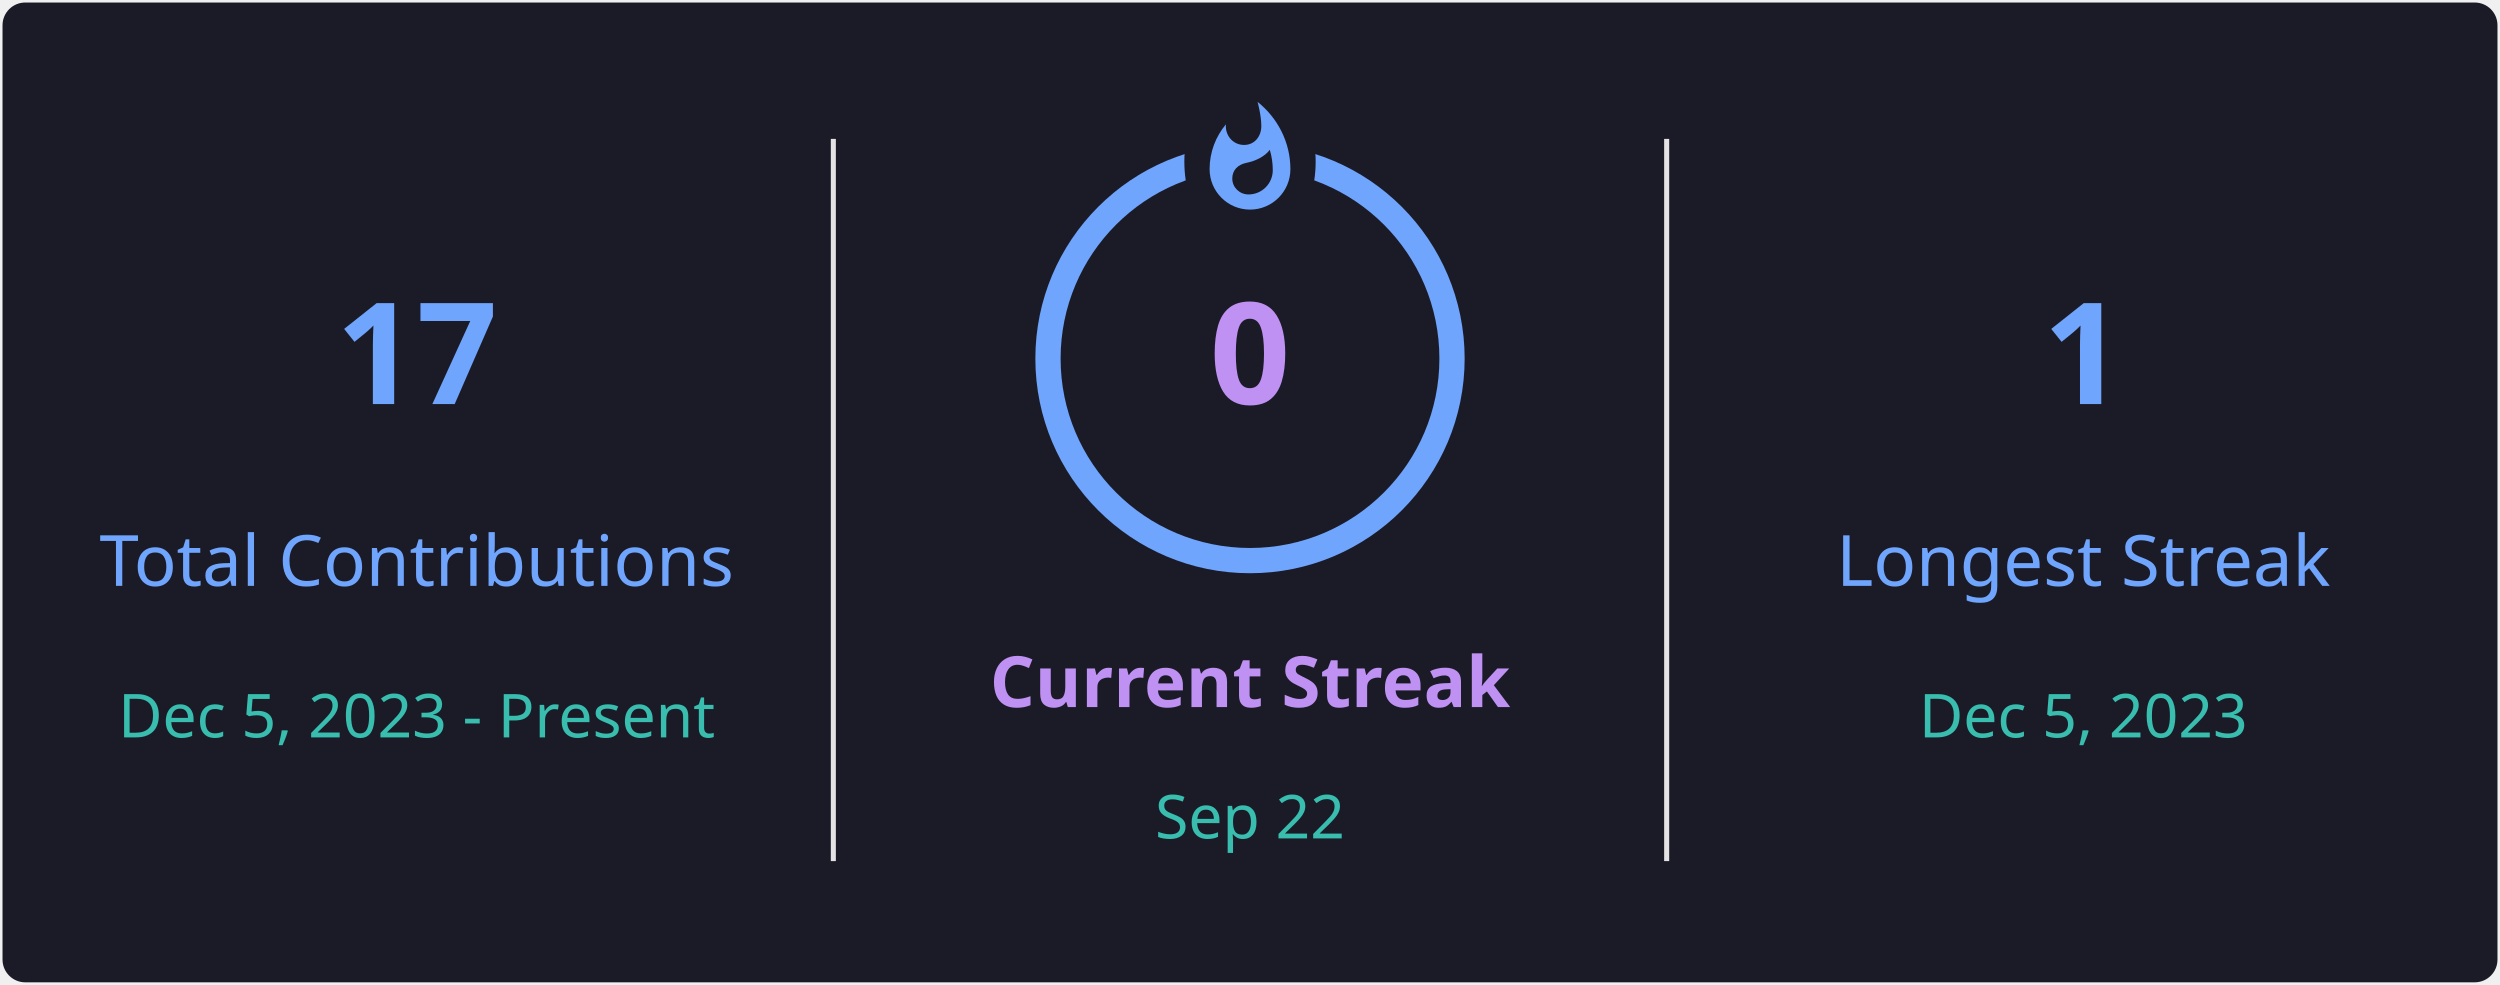
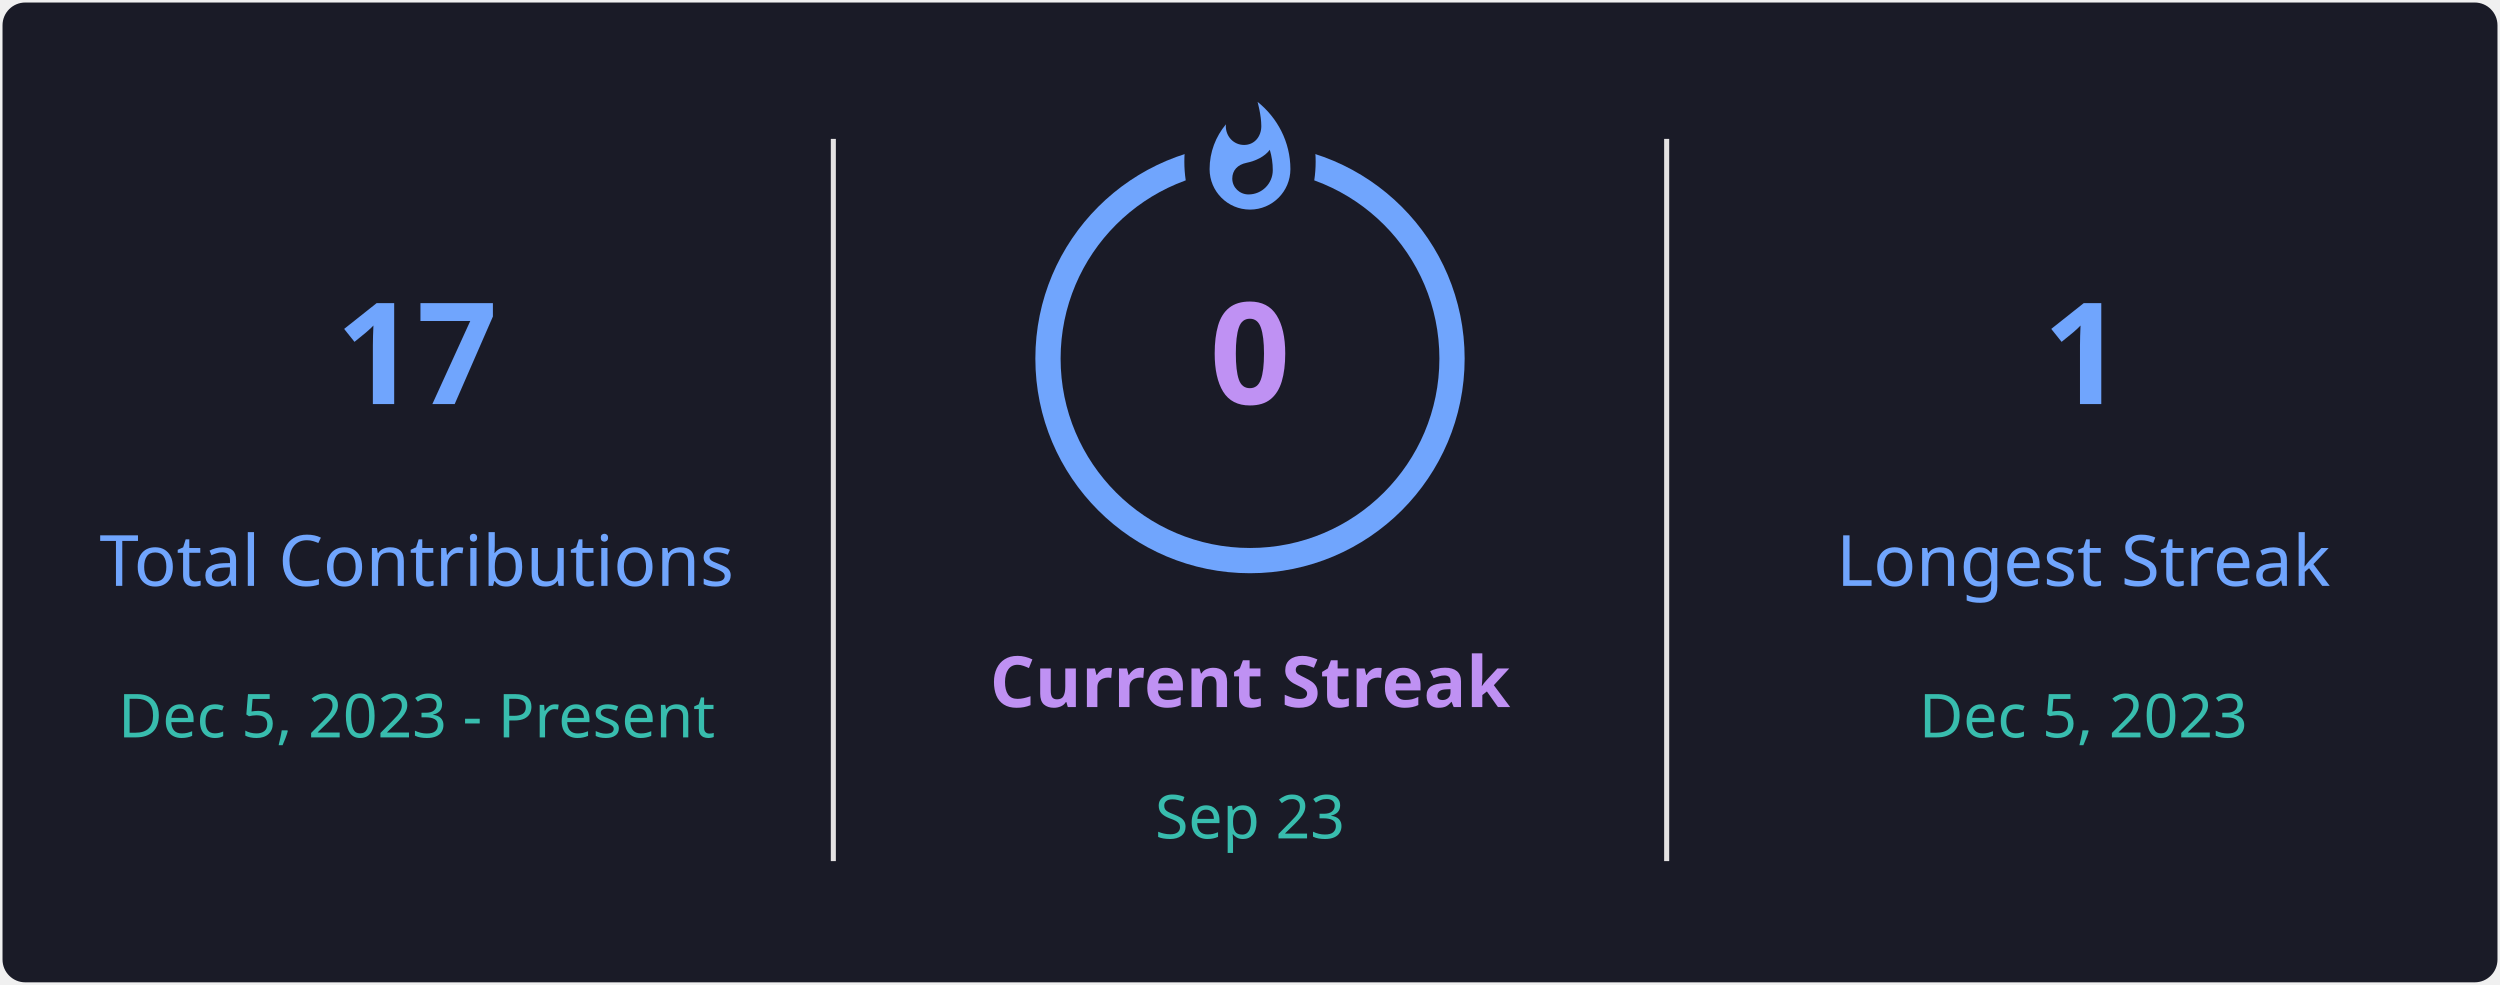
<svg xmlns="http://www.w3.org/2000/svg" style="isolation: isolate" viewBox="0 0 495 195" width="495px" height="195px" direction="ltr">
  <defs>
    <clipPath id="outer_rectangle">
      <rect width="495" height="195" rx="4.5" />
    </clipPath>
    <mask id="mask_out_ring_behind_fire">
      <rect width="495" height="195" fill="white" />
      <ellipse id="mask-ellipse" cx="247.5" cy="32" rx="13" ry="18" fill="black" />
    </mask>
  </defs>
  <g clip-path="url(#outer_rectangle)">
    <g style="isolation: isolate">
      <rect stroke="#000000" stroke-opacity="0" fill="#1A1B27" rx="4.5" x="0.5" y="0.5" width="494" height="194" />
    </g>
    <g style="isolation: isolate">
      <line x1="165" y1="28" x2="165" y2="170" vector-effect="non-scaling-stroke" stroke-width="1" stroke="#E4E2E2" stroke-linejoin="miter" stroke-linecap="square" stroke-miterlimit="3" />
      <line x1="330" y1="28" x2="330" y2="170" vector-effect="non-scaling-stroke" stroke-width="1" stroke="#E4E2E2" stroke-linejoin="miter" stroke-linecap="square" stroke-miterlimit="3" />
    </g>
    <g style="isolation: isolate">
      <g transform="translate(82.5, 48)">
        <text x="0" y="32" stroke-width="0" text-anchor="middle" fill="#70A5FD" stroke="none" font-family="&quot;Segoe UI&quot;, Ubuntu, sans-serif" font-weight="700" font-size="28px" font-style="normal" style="opacity: 1; opacity: 1;">
                        17
                    </text>
      </g>
      <g transform="translate(82.5, 84)">
        <text x="0" y="32" stroke-width="0" text-anchor="middle" fill="#70A5FD" stroke="none" font-family="&quot;Segoe UI&quot;, Ubuntu, sans-serif" font-weight="400" font-size="14px" font-style="normal" style="opacity: 1; opacity: 1;">
                        Total Contributions
                    </text>
      </g>
      <g transform="translate(82.5, 114)">
        <text x="0" y="32" stroke-width="0" text-anchor="middle" fill="#38BDAE" stroke="none" font-family="&quot;Segoe UI&quot;, Ubuntu, sans-serif" font-weight="400" font-size="12px" font-style="normal" style="opacity: 1; opacity: 1;">
                        Dec 5, 2023 - Present
                    </text>
      </g>
    </g>
    <g style="isolation: isolate">
      <g transform="translate(247.5, 108)">
        <text x="0" y="32" stroke-width="0" text-anchor="middle" fill="#BF91F3" stroke="none" font-family="&quot;Segoe UI&quot;, Ubuntu, sans-serif" font-weight="700" font-size="14px" font-style="normal" style="opacity: 1; opacity: 1;">
                        Current Streak
                    </text>
      </g>
      <g transform="translate(247.5, 145)">
        <text x="0" y="21" stroke-width="0" text-anchor="middle" fill="#38BDAE" stroke="none" font-family="&quot;Segoe UI&quot;, Ubuntu, sans-serif" font-weight="400" font-size="12px" font-style="normal" style="opacity: 1; opacity: 1;">
-                         Sep 22
+                         Sep 23
                    </text>
      </g>
      <g mask="url(#mask_out_ring_behind_fire)">
        <circle cx="247.5" cy="71" r="40" fill="none" stroke="#70A5FD" stroke-width="5" style="opacity: 1; opacity: 1;" />
      </g>
      <g transform="translate(247.5, 19.5)" stroke-opacity="0" style="opacity: 1; opacity: 1;">
        <path d="M -12 -0.5 L 15 -0.5 L 15 23.5 L -12 23.5 L -12 -0.5 Z" fill="none" />
        <path d="M 1.5 0.67 C 1.5 0.67 2.24 3.32 2.24 5.47 C 2.24 7.53 0.89 9.2 -1.17 9.2 C -3.23 9.2 -4.79 7.53 -4.79 5.47 L -4.76 5.11 C -6.78 7.51 -8 10.62 -8 13.99 C -8 18.41 -4.42 22 0 22 C 4.42 22 8 18.41 8 13.99 C 8 8.6 5.41 3.79 1.5 0.67 Z M -0.29 19 C -2.07 19 -3.51 17.6 -3.51 15.86 C -3.51 14.24 -2.46 13.1 -0.7 12.74 C 1.07 12.38 2.9 11.53 3.92 10.16 C 4.31 11.45 4.51 12.81 4.51 14.2 C 4.51 16.85 2.36 19 -0.29 19 Z" fill="#70A5FD" stroke-opacity="0" />
      </g>
      <g transform="translate(247.5, 48)">
        <text x="0" y="32" stroke-width="0" text-anchor="middle" fill="#BF91F3" stroke="none" font-family="&quot;Segoe UI&quot;, Ubuntu, sans-serif" font-weight="700" font-size="28px" font-style="normal" style="font-size: 28px;">
                        0
                    </text>
      </g>
    </g>
    <g style="isolation: isolate">
      <g transform="translate(412.5, 48)">
        <text x="0" y="32" stroke-width="0" text-anchor="middle" fill="#70A5FD" stroke="none" font-family="&quot;Segoe UI&quot;, Ubuntu, sans-serif" font-weight="700" font-size="28px" font-style="normal" style="opacity: 1; opacity: 1;">
                        1
                    </text>
      </g>
      <g transform="translate(412.5, 84)">
        <text x="0" y="32" stroke-width="0" text-anchor="middle" fill="#70A5FD" stroke="none" font-family="&quot;Segoe UI&quot;, Ubuntu, sans-serif" font-weight="400" font-size="14px" font-style="normal" style="opacity: 1; opacity: 1;">
                        Longest Streak
                    </text>
      </g>
      <g transform="translate(412.5, 114)">
        <text x="0" y="32" stroke-width="0" text-anchor="middle" fill="#38BDAE" stroke="none" font-family="&quot;Segoe UI&quot;, Ubuntu, sans-serif" font-weight="400" font-size="12px" font-style="normal" style="opacity: 1; opacity: 1;">
                        Dec 5, 2023
                    </text>
      </g>
    </g>
  </g>
</svg>
